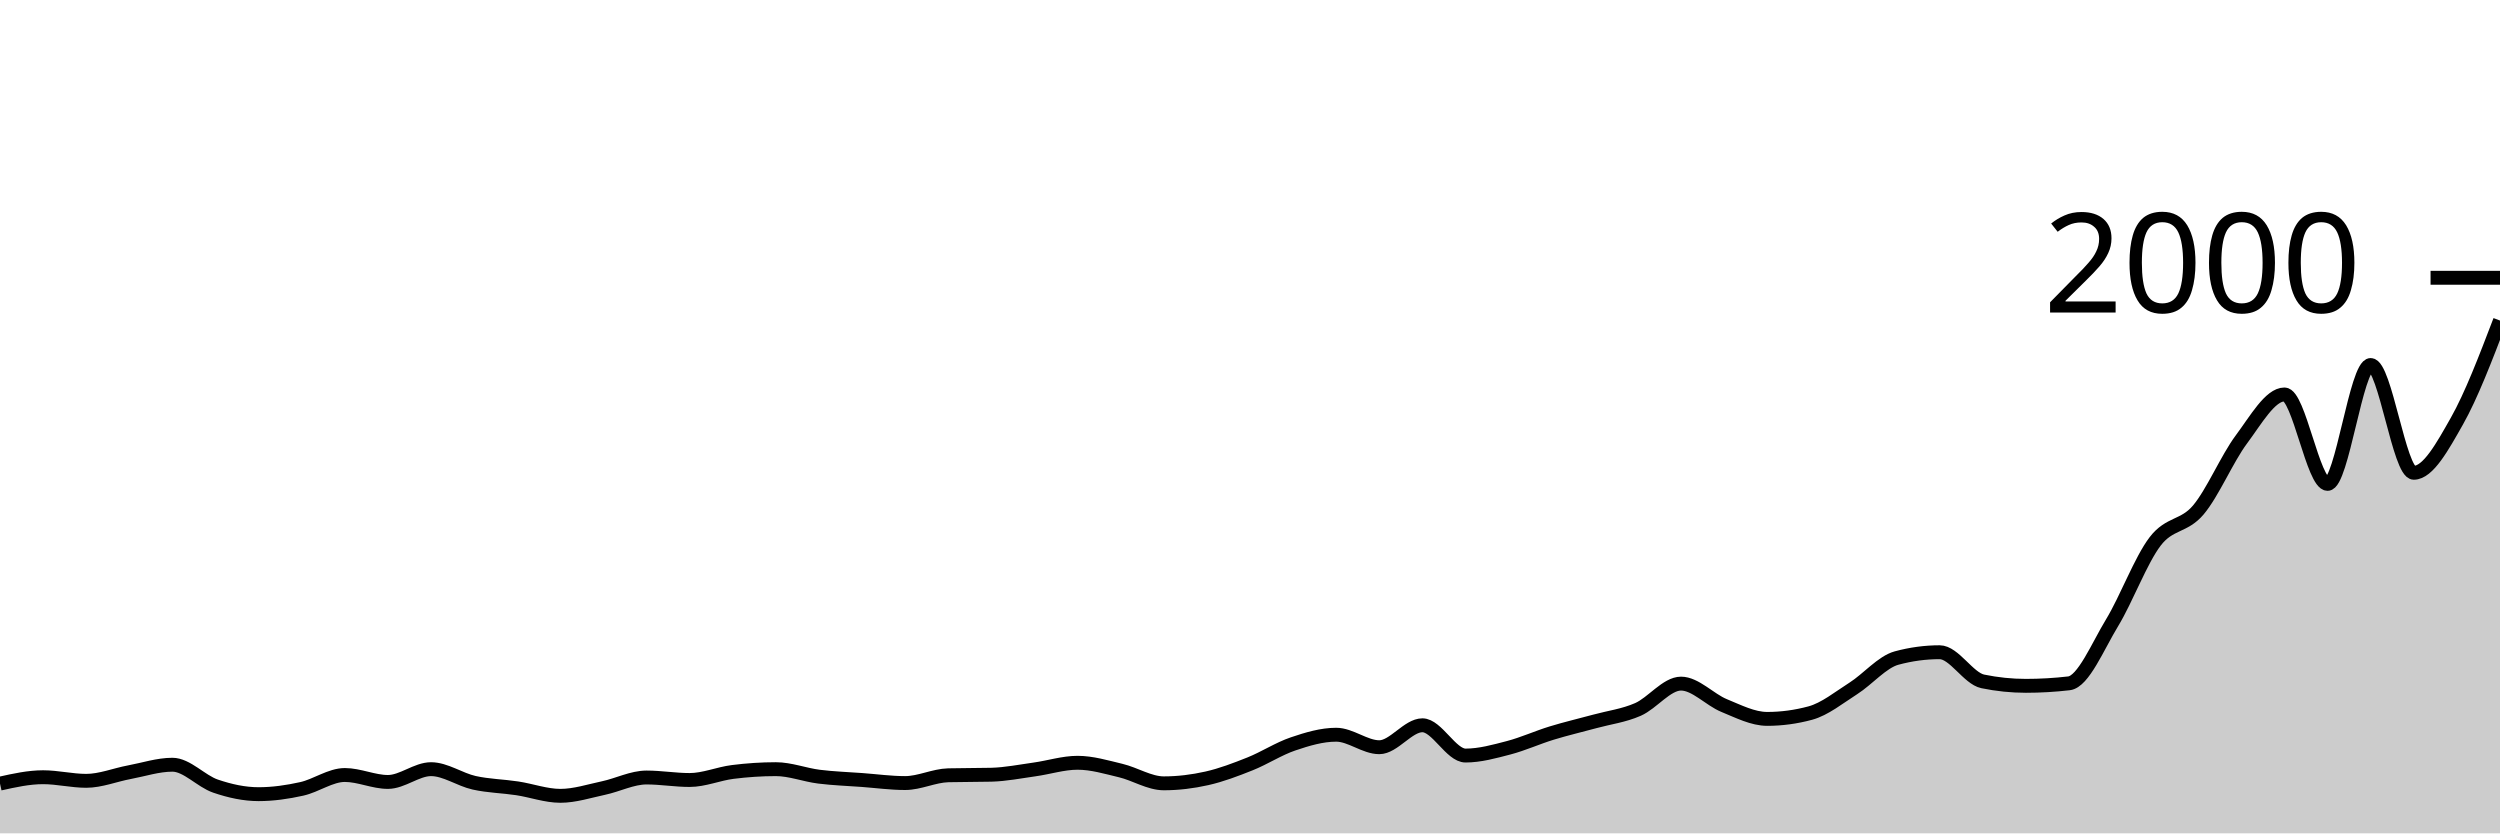
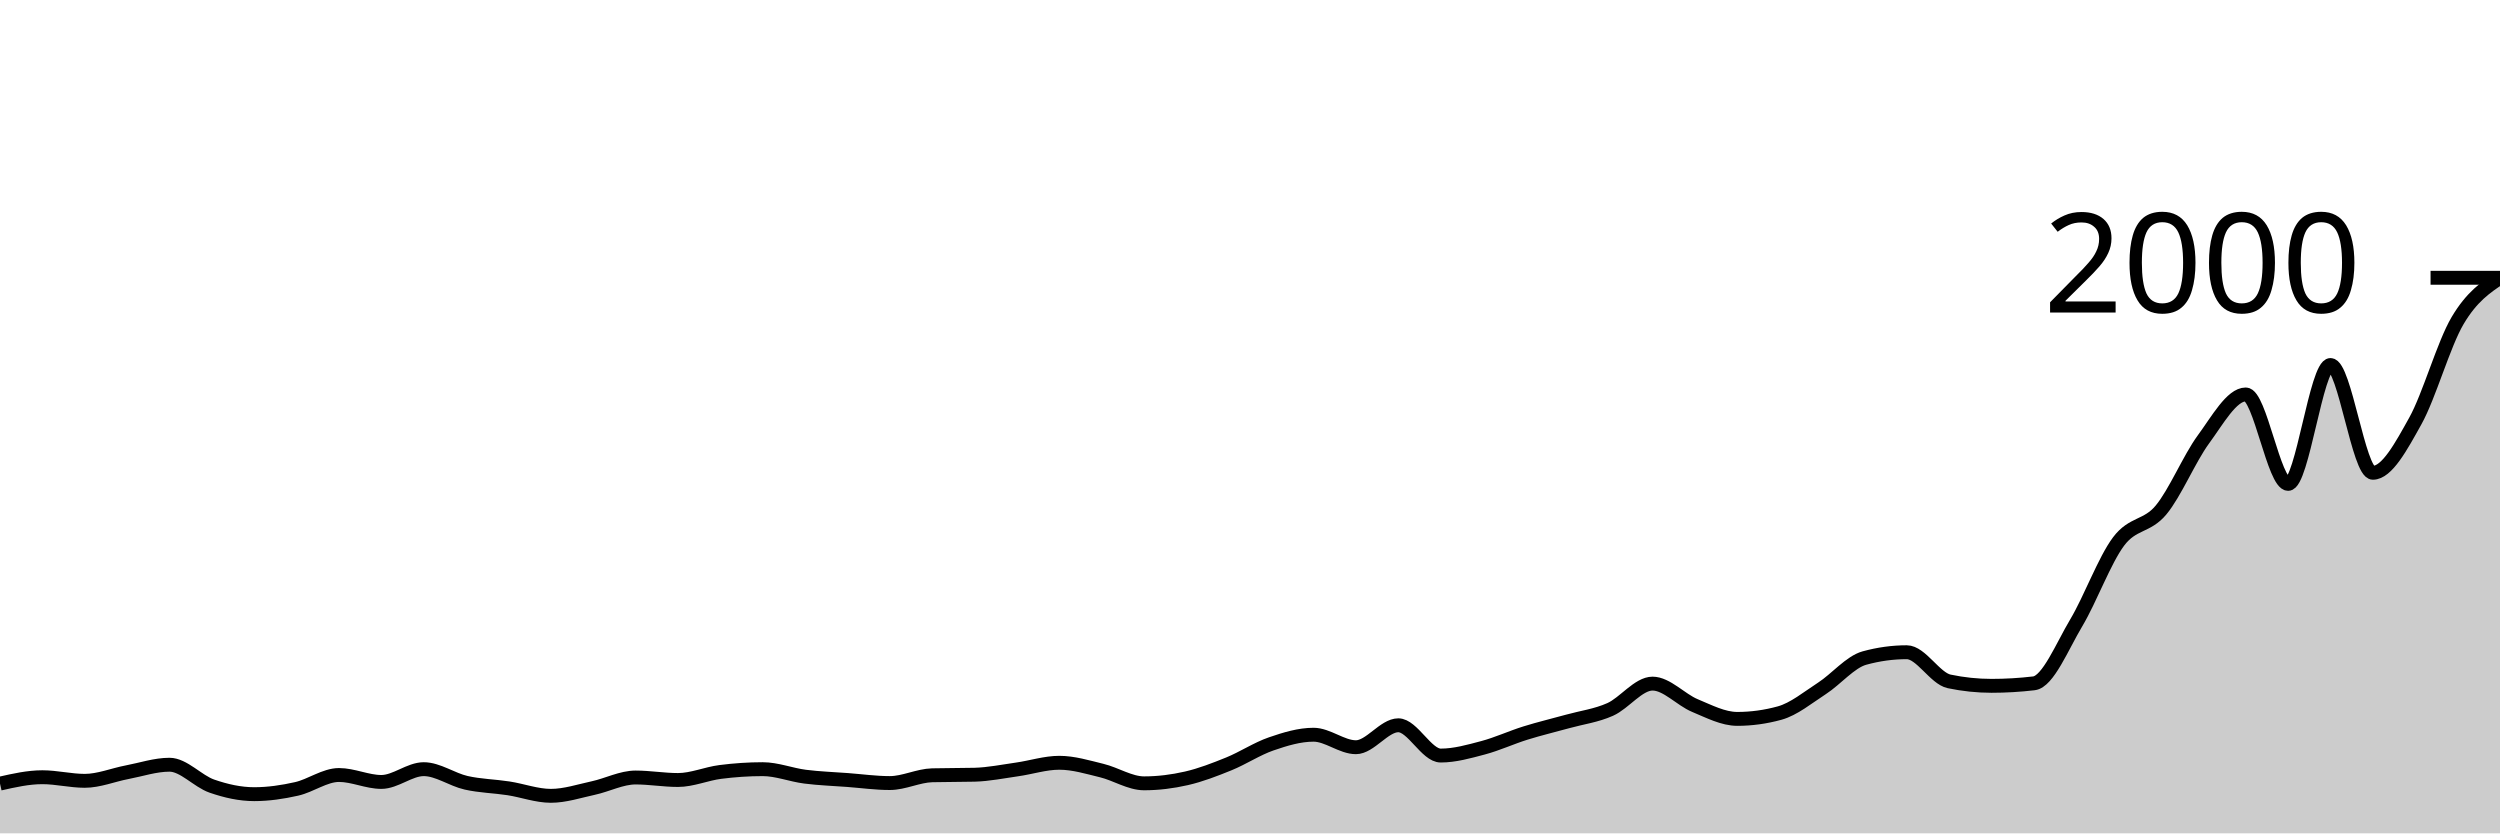
<svg xmlns="http://www.w3.org/2000/svg" viewBox="0 0 180 60">
  <g transform="translate(0,20)">
-     <path class="area" fill="rgba(0, 0, 0, 0.2)" d="M0,36.42C1.034,36.19,2.069,35.96,3.103,35.96C4.138,35.96,5.172,36.22,6.207,36.22C7.241,36.22,8.276,35.793,9.31,35.6C10.345,35.407,11.379,35.06,12.414,35.06C13.448,35.06,14.483,36.247,15.517,36.6C16.552,36.953,17.586,37.18,18.621,37.18C19.655,37.18,20.69,37.03,21.724,36.8C22.759,36.57,23.793,35.8,24.828,35.8C25.862,35.8,26.897,36.3,27.931,36.3C28.966,36.3,30,35.38,31.034,35.38C32.069,35.38,33.103,36.13,34.138,36.36C35.172,36.59,36.207,36.603,37.241,36.76C38.276,36.917,39.31,37.3,40.345,37.3C41.379,37.3,42.414,36.96,43.448,36.74C44.483,36.52,45.517,35.98,46.552,35.98C47.586,35.98,48.621,36.16,49.655,36.16C50.69,36.16,51.724,35.71,52.759,35.58C53.793,35.45,54.828,35.38,55.862,35.38C56.897,35.38,57.931,35.79,58.966,35.92C60,36.05,61.034,36.083,62.069,36.16C63.103,36.237,64.138,36.38,65.172,36.38C66.207,36.38,67.241,35.847,68.276,35.82C69.31,35.793,70.345,35.807,71.379,35.78C72.414,35.753,73.448,35.543,74.483,35.4C75.517,35.257,76.552,34.92,77.586,34.92C78.621,34.92,79.655,35.233,80.69,35.48C81.724,35.727,82.759,36.4,83.793,36.4C84.828,36.4,85.862,36.273,86.897,36.04C87.931,35.807,88.966,35.413,90,35C91.034,34.587,92.069,33.91,93.103,33.56C94.138,33.21,95.172,32.9,96.207,32.9C97.241,32.9,98.276,33.8,99.31,33.8C100.345,33.8,101.379,32.22,102.414,32.22C103.448,32.22,104.483,34.4,105.517,34.4C106.552,34.4,107.586,34.11,108.621,33.84C109.655,33.57,110.69,33.097,111.724,32.78C112.759,32.463,113.793,32.223,114.828,31.94C115.862,31.657,116.897,31.533,117.931,31.08C118.966,30.627,120,29.22,121.034,29.22C122.069,29.22,123.103,30.377,124.138,30.8C125.172,31.223,126.207,31.76,127.241,31.76C128.276,31.76,129.31,31.62,130.345,31.34C131.379,31.06,132.414,30.22,133.448,29.56C134.483,28.9,135.517,27.66,136.552,27.38C137.586,27.1,138.621,26.96,139.655,26.96C140.69,26.96,141.724,28.847,142.759,29.06C143.793,29.273,144.828,29.38,145.862,29.38C146.897,29.38,147.931,29.32,148.966,29.2C150,29.08,151.034,26.543,152.069,24.84C153.103,23.137,154.138,20.333,155.172,18.98C156.207,17.627,157.241,17.943,158.276,16.72C159.31,15.497,160.345,13.027,161.379,11.64C162.414,10.253,163.448,8.4,164.483,8.4C165.517,8.4,166.552,14.84,167.586,14.84C168.621,14.84,169.655,6.28,170.69,6.28C171.724,6.28,172.759,14.04,173.793,14.04C174.828,14.04,175.862,12.147,176.897,10.32C177.931,8.493,178.966,5.787,180,3.08L180,40C178.966,40,177.931,40,176.897,40C175.862,40,174.828,40,173.793,40C172.759,40,171.724,40,170.69,40C169.655,40,168.621,40,167.586,40C166.552,40,165.517,40,164.483,40C163.448,40,162.414,40,161.379,40C160.345,40,159.31,40,158.276,40C157.241,40,156.207,40,155.172,40C154.138,40,153.103,40,152.069,40C151.034,40,150,40,148.966,40C147.931,40,146.897,40,145.862,40C144.828,40,143.793,40,142.759,40C141.724,40,140.69,40,139.655,40C138.621,40,137.586,40,136.552,40C135.517,40,134.483,40,133.448,40C132.414,40,131.379,40,130.345,40C129.31,40,128.276,40,127.241,40C126.207,40,125.172,40,124.138,40C123.103,40,122.069,40,121.034,40C120,40,118.966,40,117.931,40C116.897,40,115.862,40,114.828,40C113.793,40,112.759,40,111.724,40C110.69,40,109.655,40,108.621,40C107.586,40,106.552,40,105.517,40C104.483,40,103.448,40,102.414,40C101.379,40,100.345,40,99.31,40C98.276,40,97.241,40,96.207,40C95.172,40,94.138,40,93.103,40C92.069,40,91.034,40,90,40C88.966,40,87.931,40,86.897,40C85.862,40,84.828,40,83.793,40C82.759,40,81.724,40,80.69,40C79.655,40,78.621,40,77.586,40C76.552,40,75.517,40,74.483,40C73.448,40,72.414,40,71.379,40C70.345,40,69.31,40,68.276,40C67.241,40,66.207,40,65.172,40C64.138,40,63.103,40,62.069,40C61.034,40,60,40,58.966,40C57.931,40,56.897,40,55.862,40C54.828,40,53.793,40,52.759,40C51.724,40,50.69,40,49.655,40C48.621,40,47.586,40,46.552,40C45.517,40,44.483,40,43.448,40C42.414,40,41.379,40,40.345,40C39.31,40,38.276,40,37.241,40C36.207,40,35.172,40,34.138,40C33.103,40,32.069,40,31.034,40C30,40,28.966,40,27.931,40C26.897,40,25.862,40,24.828,40C23.793,40,22.759,40,21.724,40C20.69,40,19.655,40,18.621,40C17.586,40,16.552,40,15.517,40C14.483,40,13.448,40,12.414,40C11.379,40,10.345,40,9.31,40C8.276,40,7.241,40,6.207,40C5.172,40,4.138,40,3.103,40C2.069,40,1.034,40,0,40Z" />
-     <path class="line" stroke="black" fill="none" d="M0,36.42C1.034,36.19,2.069,35.96,3.103,35.96C4.138,35.96,5.172,36.22,6.207,36.22C7.241,36.22,8.276,35.793,9.31,35.6C10.345,35.407,11.379,35.06,12.414,35.06C13.448,35.06,14.483,36.247,15.517,36.6C16.552,36.953,17.586,37.18,18.621,37.18C19.655,37.18,20.69,37.03,21.724,36.8C22.759,36.57,23.793,35.8,24.828,35.8C25.862,35.8,26.897,36.3,27.931,36.3C28.966,36.3,30,35.38,31.034,35.38C32.069,35.38,33.103,36.13,34.138,36.36C35.172,36.59,36.207,36.603,37.241,36.76C38.276,36.917,39.31,37.3,40.345,37.3C41.379,37.3,42.414,36.96,43.448,36.74C44.483,36.52,45.517,35.98,46.552,35.98C47.586,35.98,48.621,36.16,49.655,36.16C50.69,36.16,51.724,35.71,52.759,35.58C53.793,35.45,54.828,35.38,55.862,35.38C56.897,35.38,57.931,35.79,58.966,35.92C60,36.05,61.034,36.083,62.069,36.16C63.103,36.237,64.138,36.38,65.172,36.38C66.207,36.38,67.241,35.847,68.276,35.82C69.31,35.793,70.345,35.807,71.379,35.78C72.414,35.753,73.448,35.543,74.483,35.4C75.517,35.257,76.552,34.92,77.586,34.92C78.621,34.92,79.655,35.233,80.69,35.48C81.724,35.727,82.759,36.4,83.793,36.4C84.828,36.4,85.862,36.273,86.897,36.04C87.931,35.807,88.966,35.413,90,35C91.034,34.587,92.069,33.91,93.103,33.56C94.138,33.21,95.172,32.9,96.207,32.9C97.241,32.9,98.276,33.8,99.31,33.8C100.345,33.8,101.379,32.22,102.414,32.22C103.448,32.22,104.483,34.4,105.517,34.4C106.552,34.4,107.586,34.11,108.621,33.84C109.655,33.57,110.69,33.097,111.724,32.78C112.759,32.463,113.793,32.223,114.828,31.94C115.862,31.657,116.897,31.533,117.931,31.08C118.966,30.627,120,29.22,121.034,29.22C122.069,29.22,123.103,30.377,124.138,30.8C125.172,31.223,126.207,31.76,127.241,31.76C128.276,31.76,129.31,31.62,130.345,31.34C131.379,31.06,132.414,30.22,133.448,29.56C134.483,28.9,135.517,27.66,136.552,27.38C137.586,27.1,138.621,26.96,139.655,26.96C140.69,26.96,141.724,28.847,142.759,29.06C143.793,29.273,144.828,29.38,145.862,29.38C146.897,29.38,147.931,29.32,148.966,29.2C150,29.08,151.034,26.543,152.069,24.84C153.103,23.137,154.138,20.333,155.172,18.98C156.207,17.627,157.241,17.943,158.276,16.72C159.31,15.497,160.345,13.027,161.379,11.64C162.414,10.253,163.448,8.4,164.483,8.4C165.517,8.4,166.552,14.84,167.586,14.84C168.621,14.84,169.655,6.28,170.69,6.28C171.724,6.28,172.759,14.04,173.793,14.04C174.828,14.04,175.862,12.147,176.897,10.32C177.931,8.493,178.966,5.787,180,3.08" />
+     <path class="area" fill="rgba(0, 0, 0, 0.2)" d="M0,36.42C1.017,36.19,2.034,35.96,3.051,35.96C4.068,35.96,5.085,36.22,6.102,36.22C7.119,36.22,8.136,35.793,9.153,35.6C10.169,35.407,11.186,35.06,12.203,35.06C13.22,35.06,14.237,36.247,15.254,36.6C16.271,36.953,17.288,37.18,18.305,37.18C19.322,37.18,20.339,37.03,21.356,36.8C22.373,36.57,23.39,35.8,24.407,35.8C25.424,35.8,26.441,36.3,27.458,36.3C28.475,36.3,29.492,35.38,30.508,35.38C31.525,35.38,32.542,36.13,33.559,36.36C34.576,36.59,35.593,36.603,36.61,36.76C37.627,36.917,38.644,37.3,39.661,37.3C40.678,37.3,41.695,36.96,42.712,36.74C43.729,36.52,44.746,35.98,45.763,35.98C46.78,35.98,47.797,36.16,48.814,36.16C49.831,36.16,50.847,35.71,51.864,35.58C52.881,35.45,53.898,35.38,54.915,35.38C55.932,35.38,56.949,35.79,57.966,35.92C58.983,36.05,60,36.083,61.017,36.16C62.034,36.237,63.051,36.38,64.068,36.38C65.085,36.38,66.102,35.847,67.119,35.82C68.136,35.793,69.153,35.807,70.169,35.78C71.186,35.753,72.203,35.543,73.22,35.4C74.237,35.257,75.254,34.92,76.271,34.92C77.288,34.92,78.305,35.233,79.322,35.48C80.339,35.727,81.356,36.4,82.373,36.4C83.39,36.4,84.407,36.273,85.424,36.04C86.441,35.807,87.458,35.413,88.475,35C89.492,34.587,90.508,33.91,91.525,33.56C92.542,33.21,93.559,32.9,94.576,32.9C95.593,32.9,96.61,33.8,97.627,33.8C98.644,33.8,99.661,32.22,100.678,32.22C101.695,32.22,102.712,34.4,103.729,34.4C104.746,34.4,105.763,34.11,106.78,33.84C107.797,33.57,108.814,33.097,109.831,32.78C110.847,32.463,111.864,32.223,112.881,31.94C113.898,31.657,114.915,31.533,115.932,31.08C116.949,30.627,117.966,29.22,118.983,29.22C120,29.22,121.017,30.377,122.034,30.8C123.051,31.223,124.068,31.76,125.085,31.76C126.102,31.76,127.119,31.62,128.136,31.34C129.153,31.06,130.169,30.22,131.186,29.56C132.203,28.9,133.22,27.66,134.237,27.38C135.254,27.1,136.271,26.96,137.288,26.96C138.305,26.96,139.322,28.847,140.339,29.06C141.356,29.273,142.373,29.38,143.39,29.38C144.407,29.38,145.424,29.32,146.441,29.2C147.458,29.08,148.475,26.543,149.492,24.84C150.508,23.137,151.525,20.333,152.542,18.98C153.559,17.627,154.576,17.943,155.593,16.72C156.61,15.497,157.627,13.027,158.644,11.64C159.661,10.253,160.678,8.4,161.695,8.4C162.712,8.4,163.729,14.84,164.746,14.84C165.763,14.84,166.78,6.28,167.797,6.28C168.814,6.28,169.831,14.04,170.847,14.04C171.864,14.04,172.881,12.147,173.898,10.32C174.915,8.493,175.932,4.8,176.949,3.08C177.966,1.36,178.983,0.68,180,0L180,40C178.983,40,177.966,40,176.949,40C175.932,40,174.915,40,173.898,40C172.881,40,171.864,40,170.847,40C169.831,40,168.814,40,167.797,40C166.78,40,165.763,40,164.746,40C163.729,40,162.712,40,161.695,40C160.678,40,159.661,40,158.644,40C157.627,40,156.61,40,155.593,40C154.576,40,153.559,40,152.542,40C151.525,40,150.508,40,149.492,40C148.475,40,147.458,40,146.441,40C145.424,40,144.407,40,143.39,40C142.373,40,141.356,40,140.339,40C139.322,40,138.305,40,137.288,40C136.271,40,135.254,40,134.237,40C133.22,40,132.203,40,131.186,40C130.169,40,129.153,40,128.136,40C127.119,40,126.102,40,125.085,40C124.068,40,123.051,40,122.034,40C121.017,40,120,40,118.983,40C117.966,40,116.949,40,115.932,40C114.915,40,113.898,40,112.881,40C111.864,40,110.847,40,109.831,40C108.814,40,107.797,40,106.78,40C105.763,40,104.746,40,103.729,40C102.712,40,101.695,40,100.678,40C99.661,40,98.644,40,97.627,40C96.61,40,95.593,40,94.576,40C93.559,40,92.542,40,91.525,40C90.508,40,89.492,40,88.475,40C87.458,40,86.441,40,85.424,40C84.407,40,83.39,40,82.373,40C81.356,40,80.339,40,79.322,40C78.305,40,77.288,40,76.271,40C75.254,40,74.237,40,73.22,40C72.203,40,71.186,40,70.169,40C69.153,40,68.136,40,67.119,40C66.102,40,65.085,40,64.068,40C63.051,40,62.034,40,61.017,40C60,40,58.983,40,57.966,40C56.949,40,55.932,40,54.915,40C53.898,40,52.881,40,51.864,40C50.847,40,49.831,40,48.814,40C47.797,40,46.78,40,45.763,40C44.746,40,43.729,40,42.712,40C41.695,40,40.678,40,39.661,40C38.644,40,37.627,40,36.61,40C35.593,40,34.576,40,33.559,40C32.542,40,31.525,40,30.508,40C29.492,40,28.475,40,27.458,40C26.441,40,25.424,40,24.407,40C23.39,40,22.373,40,21.356,40C20.339,40,19.322,40,18.305,40C17.288,40,16.271,40,15.254,40C14.237,40,13.22,40,12.203,40C11.186,40,10.169,40,9.153,40C8.136,40,7.119,40,6.102,40C5.085,40,4.068,40,3.051,40C2.034,40,1.017,40,0,40Z" />
+     <path class="line" stroke="black" fill="none" d="M0,36.42C1.017,36.19,2.034,35.96,3.051,35.96C4.068,35.96,5.085,36.22,6.102,36.22C7.119,36.22,8.136,35.793,9.153,35.6C10.169,35.407,11.186,35.06,12.203,35.06C13.22,35.06,14.237,36.247,15.254,36.6C16.271,36.953,17.288,37.18,18.305,37.18C19.322,37.18,20.339,37.03,21.356,36.8C22.373,36.57,23.39,35.8,24.407,35.8C25.424,35.8,26.441,36.3,27.458,36.3C28.475,36.3,29.492,35.38,30.508,35.38C31.525,35.38,32.542,36.13,33.559,36.36C34.576,36.59,35.593,36.603,36.61,36.76C37.627,36.917,38.644,37.3,39.661,37.3C40.678,37.3,41.695,36.96,42.712,36.74C43.729,36.52,44.746,35.98,45.763,35.98C46.78,35.98,47.797,36.16,48.814,36.16C49.831,36.16,50.847,35.71,51.864,35.58C52.881,35.45,53.898,35.38,54.915,35.38C55.932,35.38,56.949,35.79,57.966,35.92C58.983,36.05,60,36.083,61.017,36.16C62.034,36.237,63.051,36.38,64.068,36.38C65.085,36.38,66.102,35.847,67.119,35.82C68.136,35.793,69.153,35.807,70.169,35.78C71.186,35.753,72.203,35.543,73.22,35.4C74.237,35.257,75.254,34.92,76.271,34.92C77.288,34.92,78.305,35.233,79.322,35.48C80.339,35.727,81.356,36.4,82.373,36.4C83.39,36.4,84.407,36.273,85.424,36.04C86.441,35.807,87.458,35.413,88.475,35C89.492,34.587,90.508,33.91,91.525,33.56C92.542,33.21,93.559,32.9,94.576,32.9C95.593,32.9,96.61,33.8,97.627,33.8C98.644,33.8,99.661,32.22,100.678,32.22C101.695,32.22,102.712,34.4,103.729,34.4C104.746,34.4,105.763,34.11,106.78,33.84C107.797,33.57,108.814,33.097,109.831,32.78C110.847,32.463,111.864,32.223,112.881,31.94C113.898,31.657,114.915,31.533,115.932,31.08C116.949,30.627,117.966,29.22,118.983,29.22C120,29.22,121.017,30.377,122.034,30.8C123.051,31.223,124.068,31.76,125.085,31.76C126.102,31.76,127.119,31.62,128.136,31.34C129.153,31.06,130.169,30.22,131.186,29.56C132.203,28.9,133.22,27.66,134.237,27.38C135.254,27.1,136.271,26.96,137.288,26.96C138.305,26.96,139.322,28.847,140.339,29.06C141.356,29.273,142.373,29.38,143.39,29.38C144.407,29.38,145.424,29.32,146.441,29.2C147.458,29.08,148.475,26.543,149.492,24.84C150.508,23.137,151.525,20.333,152.542,18.98C153.559,17.627,154.576,17.943,155.593,16.72C156.61,15.497,157.627,13.027,158.644,11.64C159.661,10.253,160.678,8.4,161.695,8.4C162.712,8.4,163.729,14.84,164.746,14.84C165.763,14.84,166.78,6.28,167.797,6.28C168.814,6.28,169.831,14.04,170.847,14.04C171.864,14.04,172.881,12.147,173.898,10.32C174.915,8.493,175.932,4.8,176.949,3.08C177.966,1.36,178.983,0.68,180,0" />
    <path class="axis-ceiling" stroke-width="1" stroke="black" fill="none" d="M175,0L180,0" />
    <text class="axis-ceiling-label" font-family="sans-serif" text-anchor="end" font-size="10px" x="170" y="2.5">2000</text>
  </g>
</svg>
